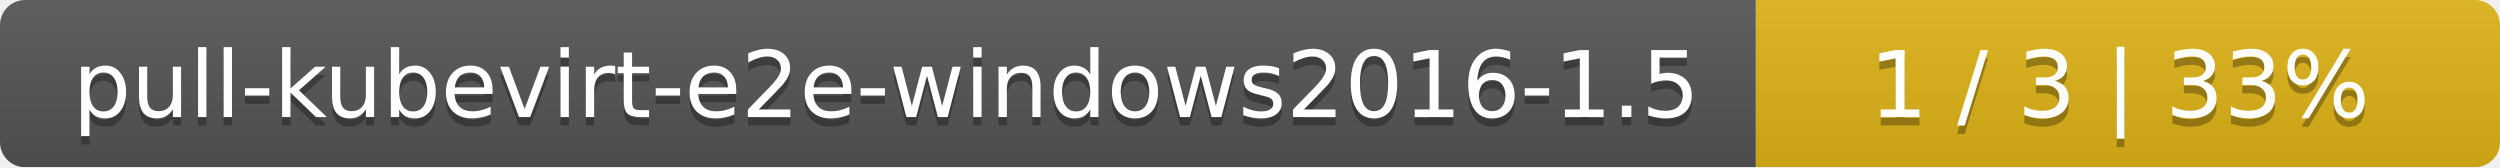
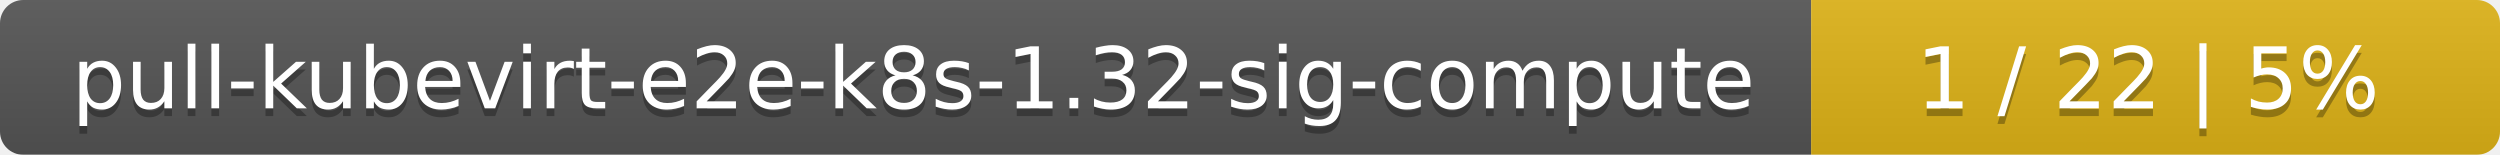
- <svg xmlns="http://www.w3.org/2000/svg" width="299" height="20">
+ <svg xmlns="http://www.w3.org/2000/svg" width="323" height="20">
  <linearGradient id="smooth" x2="0" y2="100%">
    <stop offset="0" stop-color="#bbb" stop-opacity=".1" />
    <stop offset="1" stop-opacity=".1" />
  </linearGradient>
  <mask id="round">
-     <rect width="299" height="20" rx="3" fill="#fff" />
+     <rect width="323" height="20" rx="3" fill="#fff" />
  </mask>
  <g mask="url(#round)">
-     <rect width="210" height="20" fill="#555" />
-     <rect x="210" width="89" height="20" fill="#dfb317" />
-     <rect width="299" height="20" fill="url(#smooth)" />
+     <rect width="234" height="20" fill="#555" />
+     <rect x="234" width="89" height="20" fill="#dfb317" />
+     <rect width="323" height="20" fill="url(#smooth)" />
  </g>
  <g fill="#fff" text-anchor="middle" font-family="DejaVu Sans,Verdana,Geneva,sans-serif" font-size="11">
-     <text x="106" y="15" fill="#010101" fill-opacity=".3">pull-kubevirt-e2e-windows2016-1.5</text>
-     <text x="106" y="14">pull-kubevirt-e2e-windows2016-1.5</text>
-     <text x="253.5" y="15" fill="#010101" fill-opacity=".3">1 / 3    |    33%</text>
-     <text x="253.5" y="14">1 / 3    |    33%</text>
+     <text x="118" y="15" fill="#010101" fill-opacity=".3">pull-kubevirt-e2e-k8s-1.32-sig-compute</text>
+     <text x="118" y="14">pull-kubevirt-e2e-k8s-1.32-sig-compute</text>
+     <text x="277.5" y="15" fill="#010101" fill-opacity=".3">1 / 22    |    5%</text>
+     <text x="277.5" y="14">1 / 22    |    5%</text>
  </g>
</svg>
